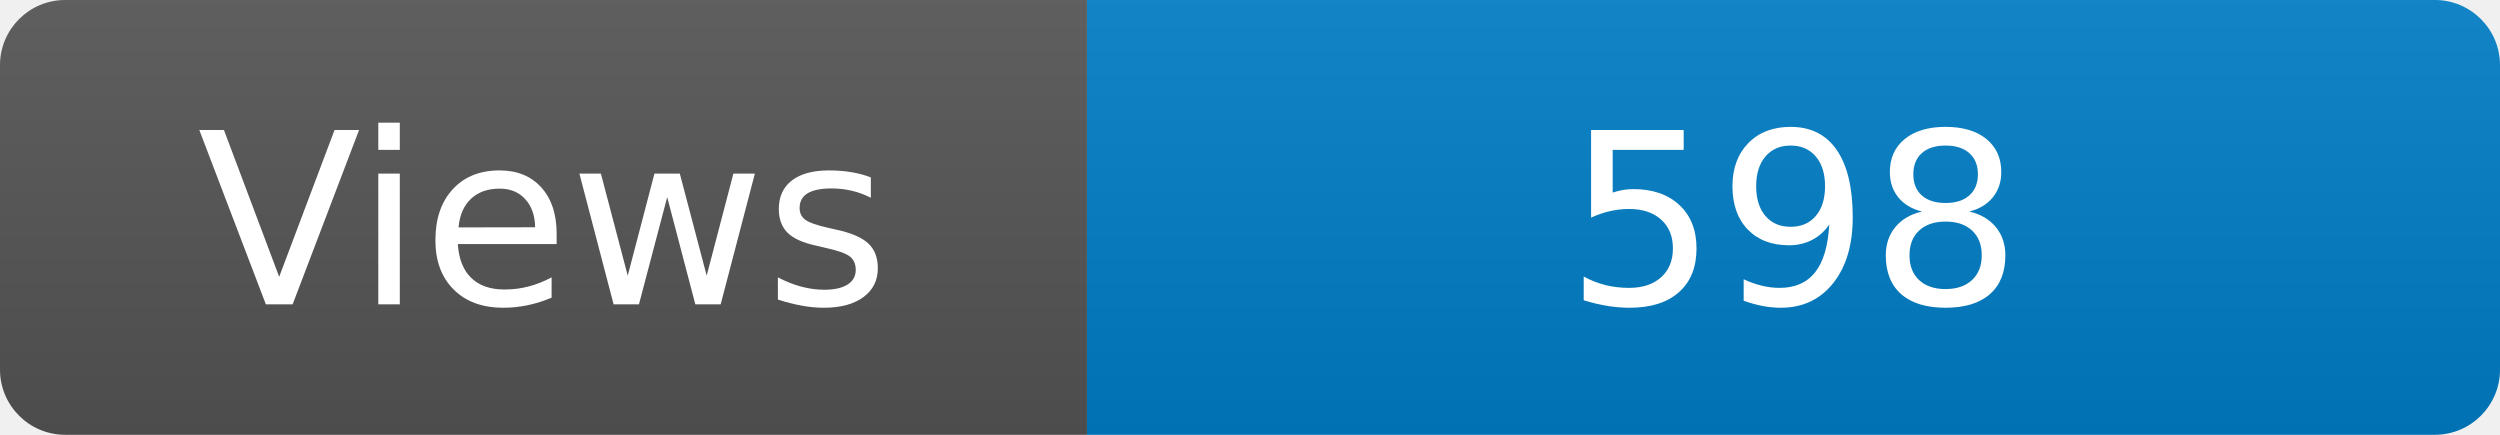
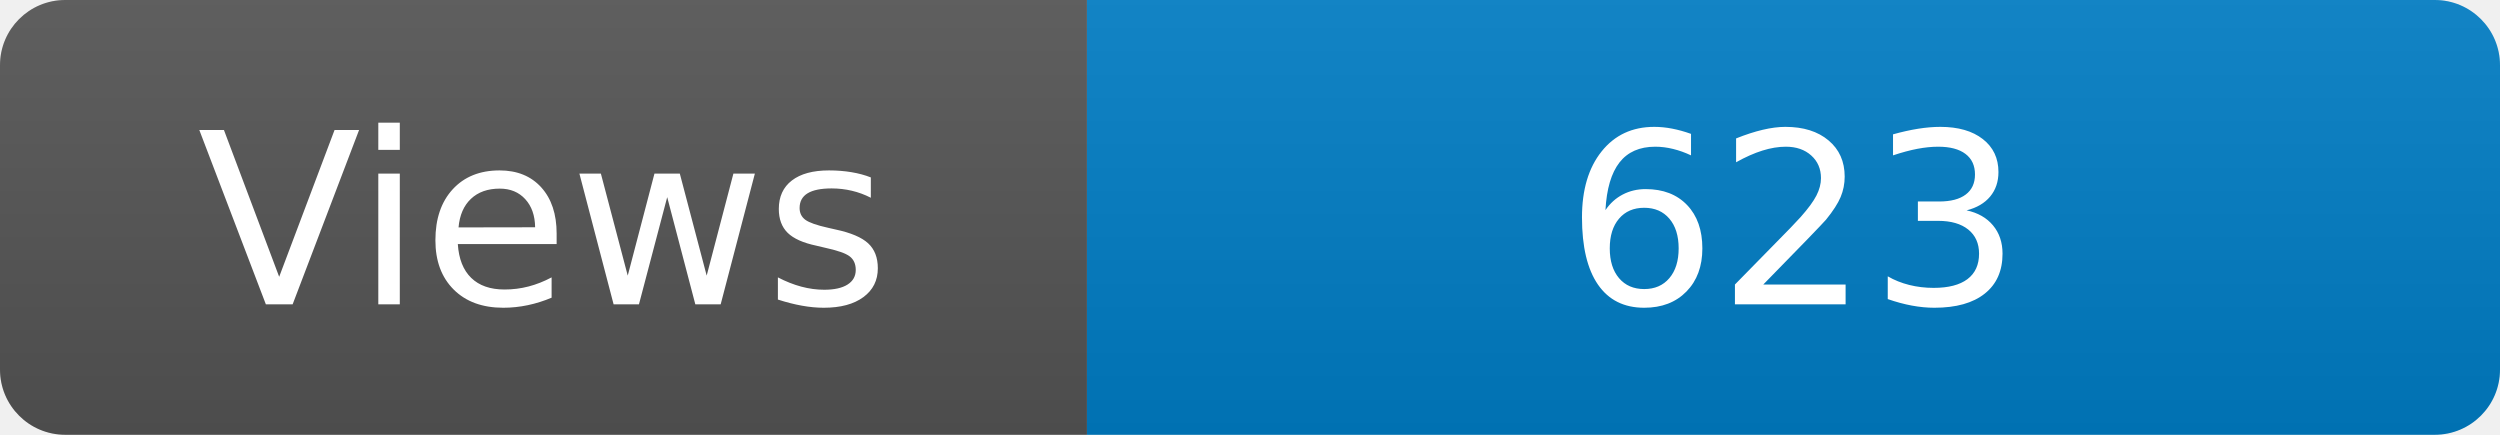
<svg xmlns="http://www.w3.org/2000/svg" width="115" height="20" role="img" aria-label="Maintained?: yes">
  <linearGradient id="s" x2="0" y2="100%">
    <stop offset="0" stop-color="#bbb" stop-opacity=".1" />
    <stop offset="1" stop-opacity=".1" />
  </linearGradient>
  <clipPath id="r">
    <rect width="115" height="20" rx="3" fill="#fff" />
  </clipPath>
  <g clip-path="url(#r)">
    <rect width="50" height="20" fill="#555" />
    <rect x="50" width="160" height="20" fill="#007ec6" />
    <rect width="115" height="20" fill="url(#s)" />
  </g>
  <g fill="#fff" text-anchor="middle" font-family="Verdana,Geneva,DejaVu Sans,sans-serif" font-size="110">
    <text x="250" y="140" transform="scale(.1)" fill="#fff">Views</text>
-     <text x="825" y="140" transform="scale(.1)" fill="#fff">598</text>
+     <text x="825" y="140" transform="scale(.1)" fill="#fff">623</text>
  </g>
</svg>
